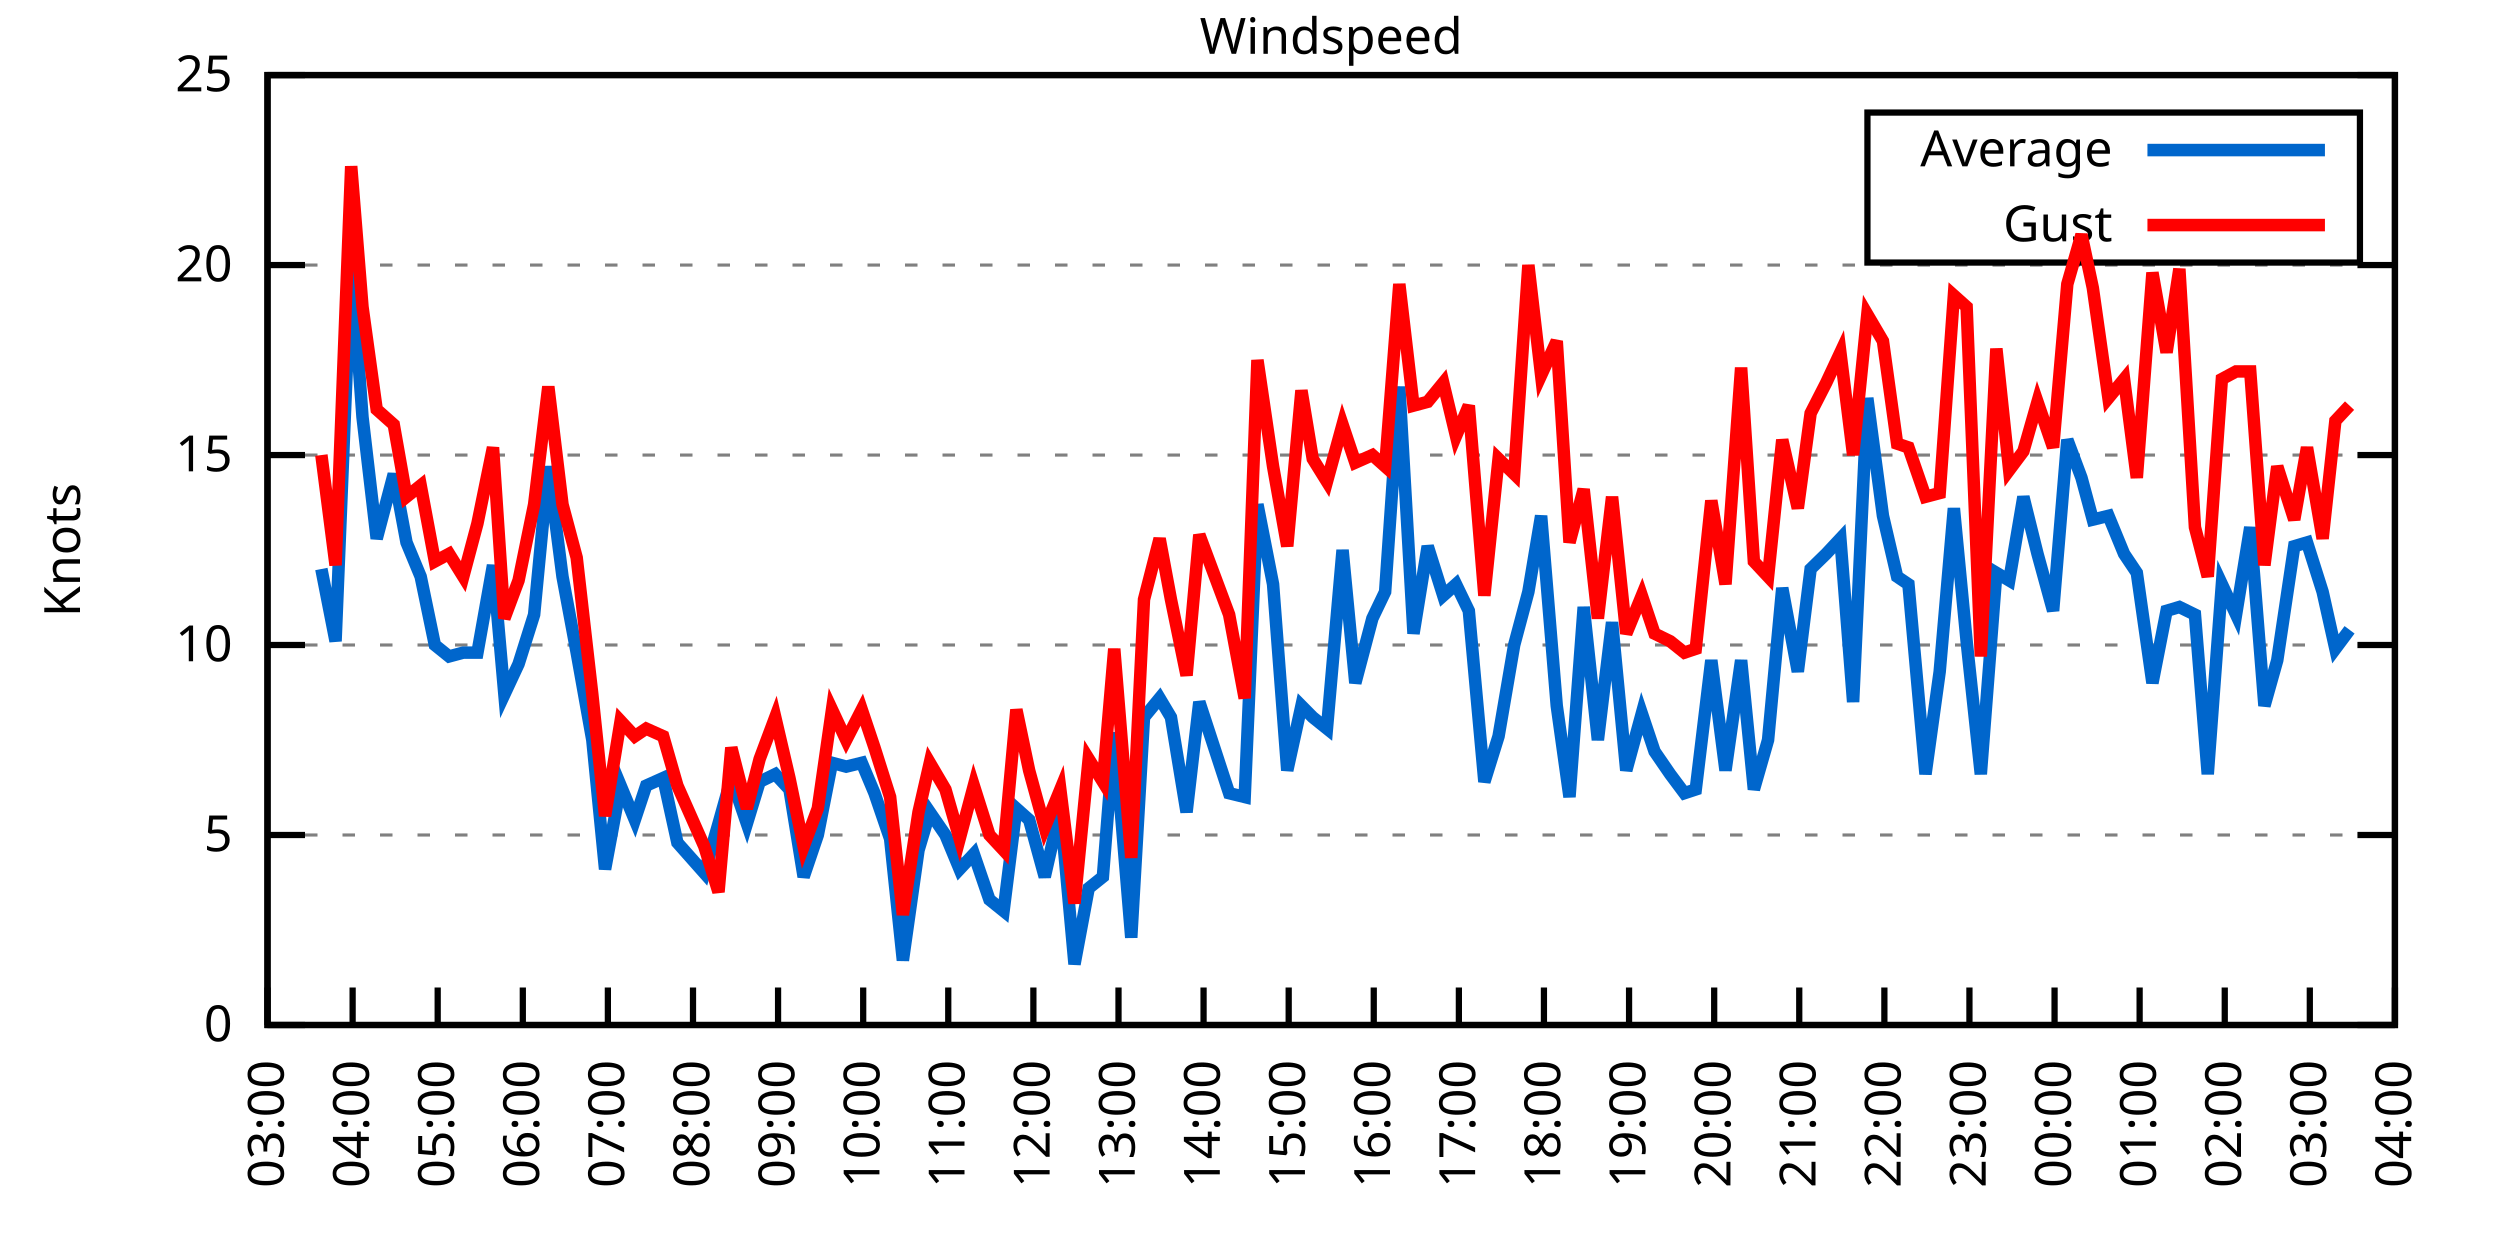
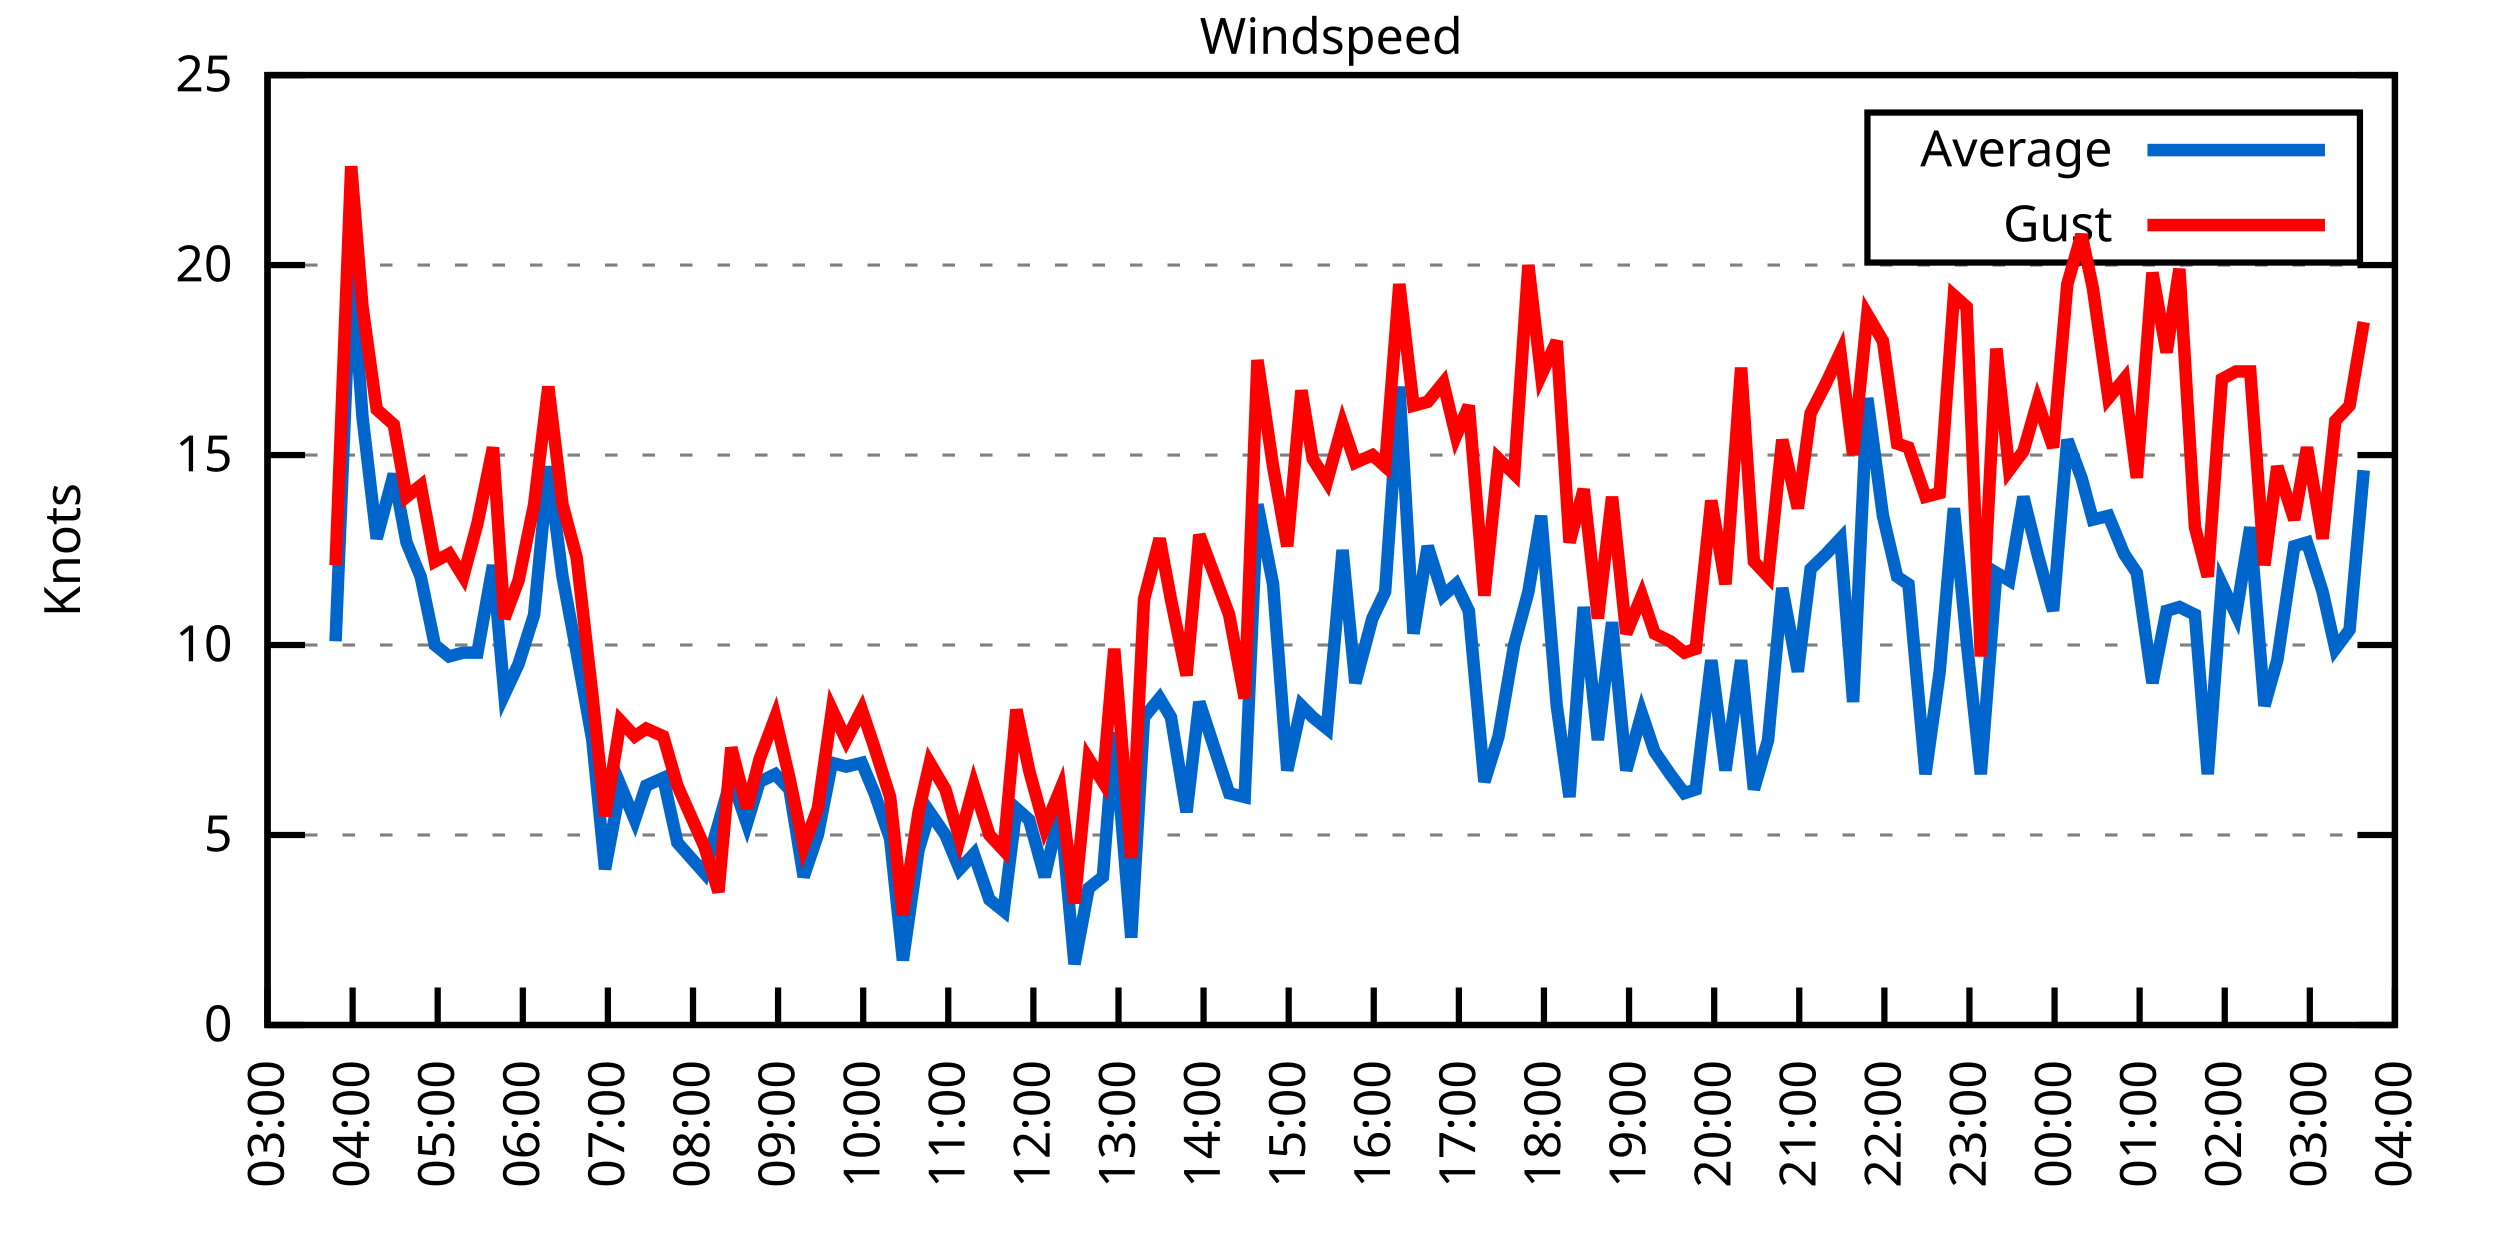
<svg xmlns="http://www.w3.org/2000/svg" xmlns:xlink="http://www.w3.org/1999/xlink" width="400" height="200" viewBox="0 0 400 200">
  <g id="gnuplot_canvas">
    <rect x="0" y="0" width="400" height="200" fill="none" />
    <defs>
      <circle id="gpDot" r="0.5" stroke-width="0.5" stroke="currentColor" />
      <path id="gpPt0" stroke-width="0.333" stroke="currentColor" d="M-1,0 h2 M0,-1 v2" />
      <path id="gpPt1" stroke-width="0.333" stroke="currentColor" d="M-1,-1 L1,1 M1,-1 L-1,1" />
      <path id="gpPt2" stroke-width="0.333" stroke="currentColor" d="M-1,0 L1,0 M0,-1 L0,1 M-1,-1 L1,1 M-1,1 L1,-1" />
      <rect id="gpPt3" stroke-width="0.333" stroke="currentColor" x="-1" y="-1" width="2" height="2" />
      <rect id="gpPt4" stroke-width="0.333" stroke="currentColor" fill="currentColor" x="-1" y="-1" width="2" height="2" />
      <circle id="gpPt5" stroke-width="0.333" stroke="currentColor" cx="0" cy="0" r="1" />
      <use xlink:href="#gpPt5" id="gpPt6" fill="currentColor" stroke="none" />
      <path id="gpPt7" stroke-width="0.333" stroke="currentColor" d="M0,-1.33 L-1.33,0.67 L1.33,0.67 z" />
      <use xlink:href="#gpPt7" id="gpPt8" fill="currentColor" stroke="none" />
      <use xlink:href="#gpPt7" id="gpPt9" stroke="currentColor" transform="rotate(180)" />
      <use xlink:href="#gpPt9" id="gpPt10" fill="currentColor" stroke="none" />
      <use xlink:href="#gpPt3" id="gpPt11" stroke="currentColor" transform="rotate(45)" />
      <use xlink:href="#gpPt11" id="gpPt12" fill="currentColor" stroke="none" />
      <path id="gpPt13" stroke-width="0.333" stroke="currentColor" d="M0,1.330 L1.265,0.411 L0.782,-1.067 L-0.782,-1.076 L-1.265,0.411 z" />
      <use xlink:href="#gpPt13" id="gpPt14" fill="currentColor" stroke="none" />
      <filter id="textbox" filterUnits="objectBoundingBox" x="0" y="0" height="1" width="1">
        <feFlood flood-color="white" flood-opacity="1" result="bgnd" />
        <feComposite in="SourceGraphic" in2="bgnd" operator="atop" />
      </filter>
      <filter id="greybox" filterUnits="objectBoundingBox" x="0" y="0" height="1" width="1">
        <feFlood flood-color="lightgrey" flood-opacity="1" result="grey" />
        <feComposite in="SourceGraphic" in2="grey" operator="atop" />
      </filter>
    </defs>
    <g fill="none" color="white" stroke="currentColor" stroke-width="1.00" stroke-linecap="butt" stroke-linejoin="miter">
</g>
    <g fill="none" color="black" stroke="currentColor" stroke-width="1.00" stroke-linecap="butt" stroke-linejoin="miter">
      <g stroke="none" shape-rendering="crispEdges">
        <polygon fill="rgb(255, 255, 255)" points="42.80,164.00 383.18,164.00 383.18,12.02 42.80,12.02 " />
      </g>
    </g>
    <g fill="none" color="black" stroke="currentColor" stroke-width="1.00" stroke-linecap="butt" stroke-linejoin="miter">
</g>
    <g fill="none" color="black" stroke="black" stroke-width="0.50" stroke-linecap="butt" stroke-linejoin="miter">
</g>
    <g fill="none" color="gray" stroke="currentColor" stroke-width="0.50" stroke-linecap="butt" stroke-linejoin="miter">
      <path stroke="gray" stroke-dasharray="2,4" class="gridline" d="M42.80,164.00 L383.19,164.00  " />
    </g>
    <g fill="none" color="gray" stroke="gray" stroke-width="1.00" stroke-linecap="butt" stroke-linejoin="miter">
</g>
    <g fill="none" color="black" stroke="currentColor" stroke-width="1.00" stroke-linecap="butt" stroke-linejoin="miter">
      <path stroke="black" d="M42.80,164.00 L48.80,164.00 M383.19,164.00 L377.19,164.00  " />
      <g transform="translate(37.20,166.60)" stroke="none" fill="black" font-family="Sans" font-size="8.00" text-anchor="end">
        <text>
          <tspan font-family="Sans"> 0</tspan>
        </text>
      </g>
    </g>
    <g fill="none" color="black" stroke="currentColor" stroke-width="1.00" stroke-linecap="butt" stroke-linejoin="miter">
</g>
    <g fill="none" color="black" stroke="black" stroke-width="0.50" stroke-linecap="butt" stroke-linejoin="miter">
</g>
    <g fill="none" color="gray" stroke="currentColor" stroke-width="0.50" stroke-linecap="butt" stroke-linejoin="miter">
      <path stroke="gray" stroke-dasharray="2,4" class="gridline" d="M42.80,133.60 L383.19,133.60  " />
    </g>
    <g fill="none" color="gray" stroke="gray" stroke-width="1.00" stroke-linecap="butt" stroke-linejoin="miter">
</g>
    <g fill="none" color="black" stroke="currentColor" stroke-width="1.00" stroke-linecap="butt" stroke-linejoin="miter">
      <path stroke="black" d="M42.80,133.60 L48.80,133.60 M383.19,133.60 L377.19,133.60  " />
      <g transform="translate(37.20,136.20)" stroke="none" fill="black" font-family="Sans" font-size="8.00" text-anchor="end">
        <text>
          <tspan font-family="Sans"> 5</tspan>
        </text>
      </g>
    </g>
    <g fill="none" color="black" stroke="currentColor" stroke-width="1.00" stroke-linecap="butt" stroke-linejoin="miter">
</g>
    <g fill="none" color="black" stroke="black" stroke-width="0.50" stroke-linecap="butt" stroke-linejoin="miter">
</g>
    <g fill="none" color="gray" stroke="currentColor" stroke-width="0.50" stroke-linecap="butt" stroke-linejoin="miter">
      <path stroke="gray" stroke-dasharray="2,4" class="gridline" d="M42.80,103.20 L383.19,103.20  " />
    </g>
    <g fill="none" color="gray" stroke="gray" stroke-width="1.00" stroke-linecap="butt" stroke-linejoin="miter">
</g>
    <g fill="none" color="black" stroke="currentColor" stroke-width="1.00" stroke-linecap="butt" stroke-linejoin="miter">
      <path stroke="black" d="M42.80,103.20 L48.80,103.20 M383.19,103.20 L377.19,103.20  " />
      <g transform="translate(37.20,105.80)" stroke="none" fill="black" font-family="Sans" font-size="8.00" text-anchor="end">
        <text>
          <tspan font-family="Sans"> 10</tspan>
        </text>
      </g>
    </g>
    <g fill="none" color="black" stroke="currentColor" stroke-width="1.00" stroke-linecap="butt" stroke-linejoin="miter">
</g>
    <g fill="none" color="black" stroke="black" stroke-width="0.50" stroke-linecap="butt" stroke-linejoin="miter">
</g>
    <g fill="none" color="gray" stroke="currentColor" stroke-width="0.50" stroke-linecap="butt" stroke-linejoin="miter">
      <path stroke="gray" stroke-dasharray="2,4" class="gridline" d="M42.80,72.81 L383.19,72.81  " />
    </g>
    <g fill="none" color="gray" stroke="gray" stroke-width="1.00" stroke-linecap="butt" stroke-linejoin="miter">
</g>
    <g fill="none" color="black" stroke="currentColor" stroke-width="1.00" stroke-linecap="butt" stroke-linejoin="miter">
      <path stroke="black" d="M42.80,72.81 L48.80,72.81 M383.19,72.81 L377.19,72.81  " />
      <g transform="translate(37.20,75.41)" stroke="none" fill="black" font-family="Sans" font-size="8.00" text-anchor="end">
        <text>
          <tspan font-family="Sans"> 15</tspan>
        </text>
      </g>
    </g>
    <g fill="none" color="black" stroke="currentColor" stroke-width="1.00" stroke-linecap="butt" stroke-linejoin="miter">
</g>
    <g fill="none" color="black" stroke="black" stroke-width="0.50" stroke-linecap="butt" stroke-linejoin="miter">
</g>
    <g fill="none" color="gray" stroke="currentColor" stroke-width="0.50" stroke-linecap="butt" stroke-linejoin="miter">
      <path stroke="gray" stroke-dasharray="2,4" class="gridline" d="M42.80,42.41 L383.19,42.41  " />
    </g>
    <g fill="none" color="gray" stroke="gray" stroke-width="1.00" stroke-linecap="butt" stroke-linejoin="miter">
</g>
    <g fill="none" color="black" stroke="currentColor" stroke-width="1.00" stroke-linecap="butt" stroke-linejoin="miter">
      <path stroke="black" d="M42.80,42.41 L48.80,42.41 M383.19,42.41 L377.19,42.41  " />
      <g transform="translate(37.20,45.01)" stroke="none" fill="black" font-family="Sans" font-size="8.00" text-anchor="end">
        <text>
          <tspan font-family="Sans"> 20</tspan>
        </text>
      </g>
    </g>
    <g fill="none" color="black" stroke="currentColor" stroke-width="1.00" stroke-linecap="butt" stroke-linejoin="miter">
</g>
    <g fill="none" color="black" stroke="black" stroke-width="0.50" stroke-linecap="butt" stroke-linejoin="miter">
</g>
    <g fill="none" color="gray" stroke="currentColor" stroke-width="0.50" stroke-linecap="butt" stroke-linejoin="miter">
      <path stroke="gray" stroke-dasharray="2,4" class="gridline" d="M42.80,12.01 L383.19,12.01  " />
    </g>
    <g fill="none" color="gray" stroke="gray" stroke-width="1.00" stroke-linecap="butt" stroke-linejoin="miter">
</g>
    <g fill="none" color="black" stroke="currentColor" stroke-width="1.00" stroke-linecap="butt" stroke-linejoin="miter">
      <path stroke="black" d="M42.80,12.01 L48.80,12.01 M383.19,12.01 L377.19,12.01  " />
      <g transform="translate(37.20,14.61)" stroke="none" fill="black" font-family="Sans" font-size="8.00" text-anchor="end">
        <text>
          <tspan font-family="Sans"> 25</tspan>
        </text>
      </g>
    </g>
    <g fill="none" color="black" stroke="currentColor" stroke-width="1.00" stroke-linecap="butt" stroke-linejoin="miter">
      <path stroke="black" d="M42.80,164.00 L42.80,158.00  " />
      <g transform="translate(45.40,169.60) rotate(270.00)" stroke="none" fill="black" font-family="Sans" font-size="8.00" text-anchor="end">
        <text>
          <tspan font-family="Sans">03:00</tspan>
        </text>
      </g>
    </g>
    <g fill="none" color="black" stroke="currentColor" stroke-width="1.00" stroke-linecap="butt" stroke-linejoin="miter">
      <path stroke="black" d="M56.42,164.00 L56.42,158.00  " />
      <g transform="translate(59.02,169.60) rotate(270.00)" stroke="none" fill="black" font-family="Sans" font-size="8.00" text-anchor="end">
        <text>
          <tspan font-family="Sans">04:00</tspan>
        </text>
      </g>
    </g>
    <g fill="none" color="black" stroke="currentColor" stroke-width="1.00" stroke-linecap="butt" stroke-linejoin="miter">
      <path stroke="black" d="M70.03,164.00 L70.03,158.00  " />
      <g transform="translate(72.63,169.60) rotate(270.00)" stroke="none" fill="black" font-family="Sans" font-size="8.00" text-anchor="end">
        <text>
          <tspan font-family="Sans">05:00</tspan>
        </text>
      </g>
    </g>
    <g fill="none" color="black" stroke="currentColor" stroke-width="1.00" stroke-linecap="butt" stroke-linejoin="miter">
      <path stroke="black" d="M83.65,164.00 L83.65,158.00  " />
      <g transform="translate(86.25,169.60) rotate(270.00)" stroke="none" fill="black" font-family="Sans" font-size="8.00" text-anchor="end">
        <text>
          <tspan font-family="Sans">06:00</tspan>
        </text>
      </g>
    </g>
    <g fill="none" color="black" stroke="currentColor" stroke-width="1.00" stroke-linecap="butt" stroke-linejoin="miter">
      <path stroke="black" d="M97.26,164.00 L97.26,158.00  " />
      <g transform="translate(99.86,169.60) rotate(270.00)" stroke="none" fill="black" font-family="Sans" font-size="8.00" text-anchor="end">
        <text>
          <tspan font-family="Sans">07:00</tspan>
        </text>
      </g>
    </g>
    <g fill="none" color="black" stroke="currentColor" stroke-width="1.00" stroke-linecap="butt" stroke-linejoin="miter">
      <path stroke="black" d="M110.88,164.00 L110.88,158.00  " />
      <g transform="translate(113.48,169.60) rotate(270.00)" stroke="none" fill="black" font-family="Sans" font-size="8.00" text-anchor="end">
        <text>
          <tspan font-family="Sans">08:00</tspan>
        </text>
      </g>
    </g>
    <g fill="none" color="black" stroke="currentColor" stroke-width="1.00" stroke-linecap="butt" stroke-linejoin="miter">
      <path stroke="black" d="M124.49,164.00 L124.49,158.00  " />
      <g transform="translate(127.09,169.60) rotate(270.00)" stroke="none" fill="black" font-family="Sans" font-size="8.00" text-anchor="end">
        <text>
          <tspan font-family="Sans">09:00</tspan>
        </text>
      </g>
    </g>
    <g fill="none" color="black" stroke="currentColor" stroke-width="1.00" stroke-linecap="butt" stroke-linejoin="miter">
      <path stroke="black" d="M138.11,164.00 L138.11,158.00  " />
      <g transform="translate(140.71,169.60) rotate(270.00)" stroke="none" fill="black" font-family="Sans" font-size="8.00" text-anchor="end">
        <text>
          <tspan font-family="Sans">10:00</tspan>
        </text>
      </g>
    </g>
    <g fill="none" color="black" stroke="currentColor" stroke-width="1.00" stroke-linecap="butt" stroke-linejoin="miter">
      <path stroke="black" d="M151.72,164.00 L151.72,158.00  " />
      <g transform="translate(154.32,169.60) rotate(270.00)" stroke="none" fill="black" font-family="Sans" font-size="8.00" text-anchor="end">
        <text>
          <tspan font-family="Sans">11:00</tspan>
        </text>
      </g>
    </g>
    <g fill="none" color="black" stroke="currentColor" stroke-width="1.00" stroke-linecap="butt" stroke-linejoin="miter">
      <path stroke="black" d="M165.34,164.00 L165.34,158.00  " />
      <g transform="translate(167.94,169.60) rotate(270.00)" stroke="none" fill="black" font-family="Sans" font-size="8.00" text-anchor="end">
        <text>
          <tspan font-family="Sans">12:00</tspan>
        </text>
      </g>
    </g>
    <g fill="none" color="black" stroke="currentColor" stroke-width="1.00" stroke-linecap="butt" stroke-linejoin="miter">
      <path stroke="black" d="M178.96,164.00 L178.96,158.00  " />
      <g transform="translate(181.56,169.60) rotate(270.00)" stroke="none" fill="black" font-family="Sans" font-size="8.00" text-anchor="end">
        <text>
          <tspan font-family="Sans">13:00</tspan>
        </text>
      </g>
    </g>
    <g fill="none" color="black" stroke="currentColor" stroke-width="1.00" stroke-linecap="butt" stroke-linejoin="miter">
      <path stroke="black" d="M192.57,164.00 L192.57,158.00  " />
      <g transform="translate(195.17,169.60) rotate(270.00)" stroke="none" fill="black" font-family="Sans" font-size="8.00" text-anchor="end">
        <text>
          <tspan font-family="Sans">14:00</tspan>
        </text>
      </g>
    </g>
    <g fill="none" color="black" stroke="currentColor" stroke-width="1.00" stroke-linecap="butt" stroke-linejoin="miter">
      <path stroke="black" d="M206.19,164.00 L206.19,158.00  " />
      <g transform="translate(208.79,169.60) rotate(270.00)" stroke="none" fill="black" font-family="Sans" font-size="8.00" text-anchor="end">
        <text>
          <tspan font-family="Sans">15:00</tspan>
        </text>
      </g>
    </g>
    <g fill="none" color="black" stroke="currentColor" stroke-width="1.00" stroke-linecap="butt" stroke-linejoin="miter">
      <path stroke="black" d="M219.80,164.00 L219.80,158.00  " />
      <g transform="translate(222.40,169.60) rotate(270.00)" stroke="none" fill="black" font-family="Sans" font-size="8.00" text-anchor="end">
        <text>
          <tspan font-family="Sans">16:00</tspan>
        </text>
      </g>
    </g>
    <g fill="none" color="black" stroke="currentColor" stroke-width="1.00" stroke-linecap="butt" stroke-linejoin="miter">
      <path stroke="black" d="M233.42,164.00 L233.42,158.00  " />
      <g transform="translate(236.02,169.60) rotate(270.00)" stroke="none" fill="black" font-family="Sans" font-size="8.00" text-anchor="end">
        <text>
          <tspan font-family="Sans">17:00</tspan>
        </text>
      </g>
    </g>
    <g fill="none" color="black" stroke="currentColor" stroke-width="1.00" stroke-linecap="butt" stroke-linejoin="miter">
      <path stroke="black" d="M247.03,164.00 L247.03,158.00  " />
      <g transform="translate(249.63,169.60) rotate(270.00)" stroke="none" fill="black" font-family="Sans" font-size="8.00" text-anchor="end">
        <text>
          <tspan font-family="Sans">18:00</tspan>
        </text>
      </g>
    </g>
    <g fill="none" color="black" stroke="currentColor" stroke-width="1.00" stroke-linecap="butt" stroke-linejoin="miter">
      <path stroke="black" d="M260.65,164.00 L260.65,158.00  " />
      <g transform="translate(263.25,169.60) rotate(270.00)" stroke="none" fill="black" font-family="Sans" font-size="8.00" text-anchor="end">
        <text>
          <tspan font-family="Sans">19:00</tspan>
        </text>
      </g>
    </g>
    <g fill="none" color="black" stroke="currentColor" stroke-width="1.00" stroke-linecap="butt" stroke-linejoin="miter">
      <path stroke="black" d="M274.27,164.00 L274.27,158.00  " />
      <g transform="translate(276.87,169.60) rotate(270.00)" stroke="none" fill="black" font-family="Sans" font-size="8.00" text-anchor="end">
        <text>
          <tspan font-family="Sans">20:00</tspan>
        </text>
      </g>
    </g>
    <g fill="none" color="black" stroke="currentColor" stroke-width="1.00" stroke-linecap="butt" stroke-linejoin="miter">
      <path stroke="black" d="M287.88,164.00 L287.88,158.00  " />
      <g transform="translate(290.48,169.60) rotate(270.00)" stroke="none" fill="black" font-family="Sans" font-size="8.00" text-anchor="end">
        <text>
          <tspan font-family="Sans">21:00</tspan>
        </text>
      </g>
    </g>
    <g fill="none" color="black" stroke="currentColor" stroke-width="1.00" stroke-linecap="butt" stroke-linejoin="miter">
      <path stroke="black" d="M301.50,164.00 L301.50,158.00  " />
      <g transform="translate(304.10,169.60) rotate(270.00)" stroke="none" fill="black" font-family="Sans" font-size="8.00" text-anchor="end">
        <text>
          <tspan font-family="Sans">22:00</tspan>
        </text>
      </g>
    </g>
    <g fill="none" color="black" stroke="currentColor" stroke-width="1.00" stroke-linecap="butt" stroke-linejoin="miter">
      <path stroke="black" d="M315.11,164.00 L315.11,158.00  " />
      <g transform="translate(317.71,169.60) rotate(270.00)" stroke="none" fill="black" font-family="Sans" font-size="8.00" text-anchor="end">
        <text>
          <tspan font-family="Sans">23:00</tspan>
        </text>
      </g>
    </g>
    <g fill="none" color="black" stroke="currentColor" stroke-width="1.00" stroke-linecap="butt" stroke-linejoin="miter">
      <path stroke="black" d="M328.73,164.00 L328.73,158.00  " />
      <g transform="translate(331.33,169.60) rotate(270.00)" stroke="none" fill="black" font-family="Sans" font-size="8.00" text-anchor="end">
        <text>
          <tspan font-family="Sans">00:00</tspan>
        </text>
      </g>
    </g>
    <g fill="none" color="black" stroke="currentColor" stroke-width="1.00" stroke-linecap="butt" stroke-linejoin="miter">
      <path stroke="black" d="M342.34,164.00 L342.34,158.00  " />
      <g transform="translate(344.94,169.60) rotate(270.00)" stroke="none" fill="black" font-family="Sans" font-size="8.00" text-anchor="end">
        <text>
          <tspan font-family="Sans">01:00</tspan>
        </text>
      </g>
    </g>
    <g fill="none" color="black" stroke="currentColor" stroke-width="1.00" stroke-linecap="butt" stroke-linejoin="miter">
      <path stroke="black" d="M355.96,164.00 L355.96,158.00  " />
      <g transform="translate(358.56,169.60) rotate(270.00)" stroke="none" fill="black" font-family="Sans" font-size="8.00" text-anchor="end">
        <text>
          <tspan font-family="Sans">02:00</tspan>
        </text>
      </g>
    </g>
    <g fill="none" color="black" stroke="currentColor" stroke-width="1.00" stroke-linecap="butt" stroke-linejoin="miter">
      <path stroke="black" d="M369.57,164.00 L369.57,158.00  " />
      <g transform="translate(372.17,169.60) rotate(270.00)" stroke="none" fill="black" font-family="Sans" font-size="8.00" text-anchor="end">
        <text>
          <tspan font-family="Sans">03:00</tspan>
        </text>
      </g>
    </g>
    <g fill="none" color="black" stroke="currentColor" stroke-width="1.00" stroke-linecap="butt" stroke-linejoin="miter">
      <path stroke="black" d="M383.19,164.00 L383.19,158.00  " />
      <g transform="translate(385.79,169.60) rotate(270.00)" stroke="none" fill="black" font-family="Sans" font-size="8.00" text-anchor="end">
        <text>
          <tspan font-family="Sans">04:00</tspan>
        </text>
      </g>
    </g>
    <g fill="none" color="black" stroke="currentColor" stroke-width="1.00" stroke-linecap="butt" stroke-linejoin="miter">
</g>
    <g fill="none" color="black" stroke="currentColor" stroke-width="1.00" stroke-linecap="butt" stroke-linejoin="miter">
      <path stroke="black" d="M42.80,12.01 L42.80,164.00 L383.19,164.00 L383.19,12.01 L42.80,12.01 Z  " />
    </g>
    <g fill="none" color="black" stroke="currentColor" stroke-width="1.00" stroke-linecap="butt" stroke-linejoin="miter">
</g>
    <g fill="none" color="black" stroke="currentColor" stroke-width="1.00" stroke-linecap="butt" stroke-linejoin="miter">
      <path stroke="black" d="M298.79,42.01 L298.79,18.01 L377.59,18.01 L377.59,42.01 L298.79,42.01 Z  " />
    </g>
    <g id="Windspeed_plot_1">
      <g fill="none" color="white" stroke="black" stroke-width="2.00" stroke-linecap="butt" stroke-linejoin="miter">
</g>
      <g fill="none" color="black" stroke="currentColor" stroke-width="2.00" stroke-linecap="butt" stroke-linejoin="miter">
        <g transform="translate(337.99,26.61)" stroke="none" fill="black" font-family="Sans" font-size="8.00" text-anchor="end">
          <text>
            <tspan font-family="Sans">Average</tspan>
          </text>
        </g>
      </g>
      <g fill="none" color="black" stroke="currentColor" stroke-width="2.00" stroke-linecap="butt" stroke-linejoin="miter">
-         <path stroke="rgb(  0, 102, 204)" d="M343.59,24.01 L371.99,24.01 M51.42,91.04 L53.69,102.60 L56.19,41.80 L58.00,66.73 L60.27,86.18 L63.00,75.85   L65.04,86.79 L67.31,92.26 L69.58,103.20 L71.85,105.03 L74.12,104.42 L76.39,104.42 L78.88,90.44 L80.70,111.11   L82.97,106.24 L85.46,98.34 L87.73,74.63 L90.00,92.26 L92.27,104.42 L94.77,118.40 L96.81,139.07 L99.30,125.70   L101.57,131.17 L103.39,125.70 L106.11,124.48 L108.38,134.82 L112.69,139.68 L114.96,131.78 L117.01,124.48 L119.50,131.78   L121.54,125.09 L124.04,123.87 L126.31,126.31 L128.58,140.29 L130.85,133.60 L133.12,122.05 L135.39,122.66 L137.88,122.05   L139.92,126.91 L142.42,134.21 L144.46,153.66 L146.96,136.03 L148.77,129.95 L151.27,133.60 L153.54,139.07 L155.81,136.64   L158.31,143.94 L160.57,145.76 L162.62,129.35 L164.66,131.17 L167.16,140.29 L169.65,129.35 L171.92,154.27 L174.19,142.11   L176.46,140.29 L178.28,117.19 L181.00,150.02 L183.04,114.76 L185.54,111.72 L187.35,114.76 L189.85,129.95 L191.89,112.32   L196.66,126.91 L199.15,127.52 L201.19,80.71 L203.69,93.48 L205.96,123.27 L208.23,112.93 L210.04,114.76 L212.31,116.58   L214.81,88.00 L216.85,109.28 L219.58,98.95 L221.62,94.69 L223.89,61.86 L226.16,101.38 L228.43,87.40 L230.92,95.30   L232.96,93.48 L235.01,97.73 L237.50,125.09 L239.77,117.80 L242.27,103.20 L244.54,94.69 L246.58,82.53 L249.08,112.93   L251.12,127.52 L253.39,97.12 L255.66,118.40 L257.93,99.56 L260.20,123.27 L262.69,114.15 L264.73,120.23 L267.23,123.87   L269.50,126.91 L271.32,126.31 L273.81,105.64 L276.08,123.27 L278.58,105.64 L280.62,126.31 L282.89,118.40 L285.16,94.08   L287.65,107.46 L289.70,91.04 L292.19,88.61 L294.46,86.18 L296.50,112.32 L298.77,63.69 L301.27,82.53 L303.54,92.26   L305.35,93.48 L308.08,123.87 L310.35,107.46 L312.62,81.32 L314.66,102.60 L316.93,123.87 L319.42,91.65 L321.47,92.87   L323.74,79.49 L326.00,88.61 L328.50,97.73 L330.77,70.37 L333.04,76.45 L334.85,83.14 L337.35,82.53 L339.85,88.61   L341.89,91.65 L344.39,109.28 L346.65,97.73 L348.70,97.12 L351.19,98.34 L353.24,123.87 L355.50,93.48 L357.77,98.34   L360.04,84.36 L362.31,112.93 L364.36,105.64 L367.08,87.40 L369.12,86.79 L371.62,94.69 L373.66,103.81 L375.93,100.77    " />
+         <path stroke="rgb(  0, 102, 204)" d="M343.59,24.01 L371.99,24.01 M53.69,102.60 L56.19,41.80 L58.00,66.73 L60.27,86.18 L63.00,75.85 L65.04,86.79   L67.31,92.26 L69.58,103.20 L71.85,105.03 L74.12,104.42 L76.39,104.42 L78.88,90.44 L80.70,111.11 L82.97,106.24   L85.46,98.34 L87.73,74.63 L90.00,92.26 L92.27,104.42 L94.77,118.40 L96.81,139.07 L99.30,125.70 L101.57,131.17   L103.39,125.70 L106.11,124.48 L108.38,134.82 L112.69,139.68 L114.96,131.78 L117.01,124.48 L119.50,131.78 L121.54,125.09   L124.04,123.87 L126.31,126.31 L128.58,140.29 L130.85,133.60 L133.12,122.05 L135.39,122.66 L137.88,122.05 L139.92,126.91   L142.42,134.21 L144.46,153.66 L146.96,136.03 L148.77,129.95 L151.27,133.60 L153.54,139.07 L155.81,136.64 L158.31,143.94   L160.57,145.76 L162.62,129.35 L164.66,131.17 L167.16,140.29 L169.65,129.35 L171.92,154.27 L174.19,142.11 L176.46,140.29   L178.28,117.19 L181.00,150.02 L183.04,114.76 L185.54,111.72 L187.35,114.76 L189.85,129.95 L191.89,112.32 L196.66,126.91   L199.15,127.52 L201.19,80.71 L203.69,93.48 L205.96,123.27 L208.23,112.93 L210.04,114.76 L212.31,116.58 L214.81,88.00   L216.85,109.28 L219.58,98.95 L221.62,94.69 L223.89,61.86 L226.16,101.38 L228.43,87.40 L230.92,95.30 L232.96,93.48   L235.01,97.73 L237.50,125.09 L239.77,117.80 L242.27,103.20 L244.54,94.69 L246.58,82.53 L249.08,112.93 L251.12,127.52   L253.39,97.12 L255.66,118.40 L257.93,99.56 L260.20,123.27 L262.69,114.15 L264.73,120.23 L267.23,123.87 L269.50,126.91   L271.32,126.31 L273.81,105.64 L276.08,123.27 L278.58,105.64 L280.62,126.31 L282.89,118.40 L285.16,94.08 L287.65,107.46   L289.70,91.04 L292.19,88.61 L294.46,86.18 L296.50,112.32 L298.77,63.69 L301.27,82.53 L303.54,92.26 L305.35,93.48   L308.08,123.87 L310.35,107.46 L312.62,81.32 L314.66,102.60 L316.93,123.87 L319.42,91.65 L321.47,92.87 L323.74,79.49   L326.00,88.61 L328.50,97.73 L330.77,70.37 L333.04,76.45 L334.85,83.14 L337.35,82.53 L339.85,88.61 L341.89,91.65   L344.39,109.28 L346.65,97.73 L348.70,97.12 L351.19,98.34 L353.24,123.87 L355.50,93.48 L357.77,98.34 L360.04,84.36   L362.31,112.93 L364.36,105.64 L367.08,87.40 L369.12,86.79 L371.62,94.69 L373.66,103.81 L375.93,100.77 L378.20,75.24    " />
      </g>
    </g>
    <g id="Windspeed_plot_2">
      <g fill="none" color="black" stroke="currentColor" stroke-width="2.00" stroke-linecap="butt" stroke-linejoin="miter">
        <g transform="translate(337.99,38.61)" stroke="none" fill="black" font-family="Sans" font-size="8.00" text-anchor="end">
          <text>
            <tspan font-family="Sans">Gust</tspan>
          </text>
        </g>
      </g>
      <g fill="none" color="black" stroke="currentColor" stroke-width="2.00" stroke-linecap="butt" stroke-linejoin="miter">
-         <path stroke="rgb(255,   0,   0)" d="M343.59,36.01 L371.99,36.01 M51.42,72.81 L53.69,90.44 L56.19,26.60 L58.00,49.10 L60.27,65.51 L63.00,67.94   L65.04,79.49 L67.31,77.67 L69.58,89.83 L71.85,88.61 L74.12,92.26 L76.39,83.75 L78.88,71.59 L80.70,98.95   L82.97,92.87 L85.46,80.71 L87.73,61.86 L90.00,80.71 L92.27,89.22 L94.77,111.11 L96.81,130.56 L99.30,115.36   L101.57,117.80 L103.39,116.58 L106.11,117.80 L108.38,125.70 L112.69,135.43 L114.96,142.72 L117.01,119.62 L119.50,129.35   L121.54,121.44 L124.04,114.76 L126.31,124.48 L128.58,135.43 L130.85,129.35 L133.12,113.54 L135.39,118.40 L137.88,113.54   L139.92,119.62 L142.42,127.52 L144.46,146.37 L146.96,129.95 L148.77,122.05 L151.27,126.31 L153.54,134.21 L155.81,125.70   L158.31,133.60 L160.57,136.03 L162.62,113.54 L164.66,123.27 L167.16,132.39 L169.65,126.31 L171.92,144.55 L174.19,121.44   L176.46,125.09 L178.28,103.81 L181.00,137.25 L183.04,95.91 L185.54,86.18 L187.35,95.91 L189.85,108.07 L191.89,85.57   L196.66,98.34 L199.15,111.72 L201.19,57.61 L203.69,74.63 L205.96,87.40 L208.23,62.47 L210.04,73.41 L212.31,77.06   L214.81,67.94 L216.85,74.02 L219.58,72.81 L221.62,74.63 L223.89,45.45 L226.16,64.90 L228.43,64.29 L230.92,61.25   L232.96,69.77 L235.01,64.90 L237.50,95.30 L239.77,73.41 L242.27,75.85 L244.54,42.41 L246.58,60.04 L249.08,54.57   L251.12,86.79 L253.39,78.28 L255.66,98.95 L257.93,79.49 L260.20,101.38 L262.69,95.30 L264.73,101.38 L267.23,102.60   L269.50,104.42 L271.32,103.81 L273.81,80.10 L276.08,93.48 L278.58,58.82 L280.62,89.83 L282.89,92.26 L285.16,70.37   L287.65,81.32 L289.70,66.12 L292.19,61.25 L294.46,56.39 L296.50,72.81 L298.77,50.31 L301.27,54.57 L303.54,70.98   L305.35,71.59 L308.08,79.49 L310.35,78.89 L312.62,47.27 L314.66,49.10 L316.93,105.03 L319.42,55.78 L321.47,75.24   L323.74,72.20 L326.00,64.29 L328.50,71.59 L330.77,45.45 L333.04,37.54 L334.85,46.06 L337.35,63.69 L339.85,60.65   L341.89,76.45 L344.39,43.62 L346.65,56.39 L348.70,43.02 L351.19,84.36 L353.24,92.26 L355.50,60.65 L357.77,59.43   L360.04,59.43 L362.31,90.44 L364.36,74.63 L367.08,83.14 L369.12,71.59 L371.62,86.18 L373.66,67.33 L375.93,64.90    " />
+         <path stroke="rgb(255,   0,   0)" d="M343.59,36.01 L371.99,36.01 M53.69,90.44 L56.19,26.60 L58.00,49.10 L60.27,65.51 L63.00,67.94 L65.04,79.49   L67.31,77.67 L69.58,89.83 L71.85,88.61 L74.12,92.26 L76.39,83.75 L78.88,71.59 L80.70,98.95 L82.97,92.87   L85.46,80.71 L87.73,61.86 L90.00,80.71 L92.27,89.22 L94.77,111.11 L96.81,130.56 L99.30,115.36 L101.57,117.80   L103.39,116.58 L106.11,117.80 L108.38,125.70 L112.69,135.43 L114.96,142.72 L117.01,119.62 L119.50,129.35 L121.54,121.44   L124.04,114.76 L126.31,124.48 L128.58,135.43 L130.85,129.35 L133.12,113.54 L135.39,118.40 L137.88,113.54 L139.92,119.62   L142.42,127.52 L144.46,146.37 L146.96,129.95 L148.77,122.05 L151.27,126.31 L153.54,134.21 L155.81,125.70 L158.31,133.60   L160.57,136.03 L162.62,113.54 L164.66,123.27 L167.16,132.39 L169.65,126.31 L171.92,144.55 L174.19,121.44 L176.46,125.09   L178.28,103.81 L181.00,137.25 L183.04,95.91 L185.54,86.18 L187.35,95.91 L189.85,108.07 L191.89,85.57 L196.66,98.34   L199.15,111.72 L201.19,57.61 L203.69,74.63 L205.96,87.40 L208.23,62.47 L210.04,73.41 L212.31,77.06 L214.81,67.94   L216.85,74.02 L219.58,72.81 L221.62,74.63 L223.89,45.45 L226.16,64.90 L228.43,64.29 L230.92,61.25 L232.96,69.77   L235.01,64.90 L237.50,95.30 L239.77,73.41 L242.27,75.85 L244.54,42.41 L246.58,60.04 L249.08,54.57 L251.12,86.79   L253.39,78.28 L255.66,98.95 L257.93,79.49 L260.20,101.38 L262.69,95.30 L264.73,101.38 L267.23,102.60 L269.50,104.42   L271.32,103.81 L273.81,80.10 L276.08,93.48 L278.58,58.82 L280.62,89.83 L282.89,92.26 L285.16,70.37 L287.65,81.32   L289.70,66.12 L292.19,61.25 L294.46,56.39 L296.50,72.81 L298.77,50.31 L301.27,54.57 L303.54,70.98 L305.35,71.59   L308.08,79.49 L310.35,78.89 L312.62,47.27 L314.66,49.10 L316.93,105.03 L319.42,55.78 L321.47,75.24 L323.74,72.20   L326.00,64.29 L328.50,71.59 L330.77,45.45 L333.04,37.54 L334.85,46.06 L337.35,63.69 L339.85,60.65 L341.89,76.45   L344.39,43.62 L346.65,56.39 L348.70,43.02 L351.19,84.36 L353.24,92.26 L355.50,60.65 L357.77,59.43 L360.04,59.43   L362.31,90.44 L364.36,74.63 L367.08,83.14 L369.12,71.59 L371.62,86.18 L373.66,67.33 L375.93,64.90 L378.20,51.53    " />
      </g>
    </g>
    <g fill="none" color="black" stroke="currentColor" stroke-width="2.00" stroke-linecap="butt" stroke-linejoin="miter">
</g>
    <g fill="none" color="black" stroke="black" stroke-width="1.00" stroke-linecap="butt" stroke-linejoin="miter">
</g>
    <g fill="none" color="black" stroke="currentColor" stroke-width="1.00" stroke-linecap="butt" stroke-linejoin="miter">
      <path stroke="black" d="M42.80,12.01 L42.80,164.00 L383.19,164.00 L383.19,12.01 L42.80,12.01 Z  " />
      <g transform="translate(12.80,88.01) rotate(270.00)" stroke="none" fill="black" font-family="Sans" font-size="8.00" text-anchor="middle">
        <text>
          <tspan font-family="Sans">Knots</tspan>
        </text>
      </g>
    </g>
    <g fill="none" color="black" stroke="currentColor" stroke-width="1.00" stroke-linecap="butt" stroke-linejoin="miter">
</g>
    <g fill="none" color="black" stroke="currentColor" stroke-width="1.00" stroke-linecap="butt" stroke-linejoin="miter">
      <g transform="translate(212.99,8.61)" stroke="none" fill="black" font-family="Sans" font-size="8.00" text-anchor="middle">
        <text>
          <tspan font-family="Sans">Windspeed</tspan>
        </text>
      </g>
    </g>
    <g fill="none" color="black" stroke="currentColor" stroke-width="1.00" stroke-linecap="butt" stroke-linejoin="miter">
</g>
  </g>
</svg>
